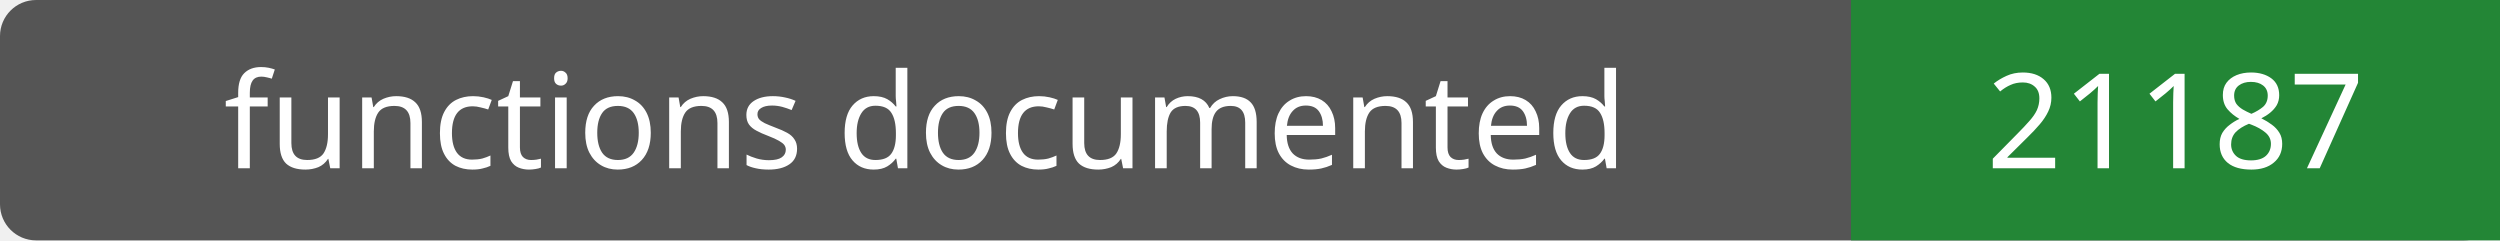
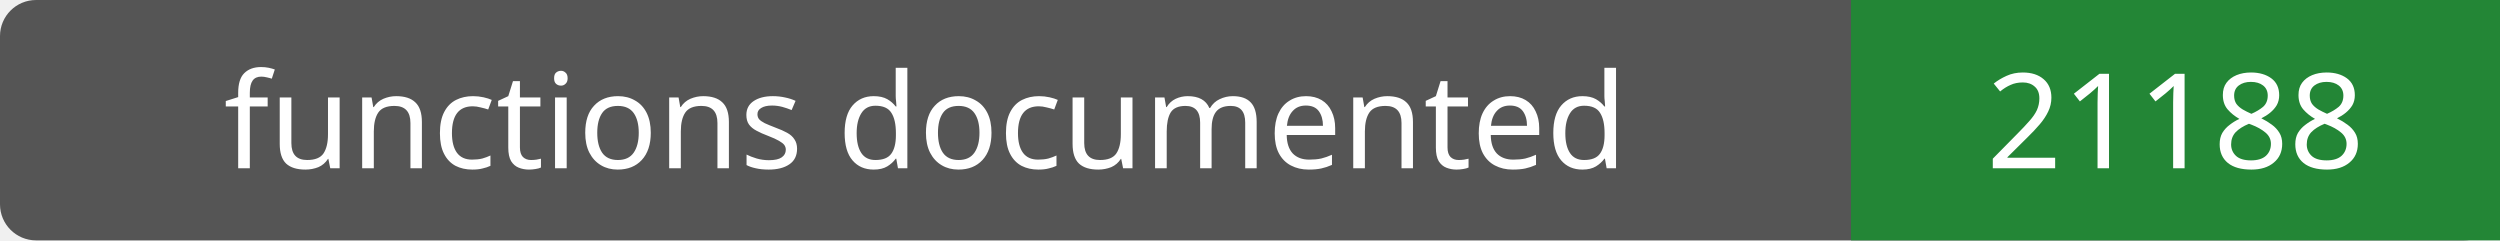
- <svg xmlns="http://www.w3.org/2000/svg" width="208" height="20" role="img" aria-label="functions documented: 21187">
+ <svg xmlns="http://www.w3.org/2000/svg" width="208" height="20" role="img" aria-label="functions documented: 21188">
  <rect width="208" height="20" rx="3" fill="#555" />
  <path fill="#238636" d="M154 0h54v20H154z" />
  <g fill="#fff" text-anchor="middle" font-family="Verdana,sans-serif" font-size="11">
    <text x="77.0" y="14">functions documented</text>
-     <text x="181.0" y="14">21187</text>
+     <text x="181.0" y="14">21188</text>
  </g>
</svg>
